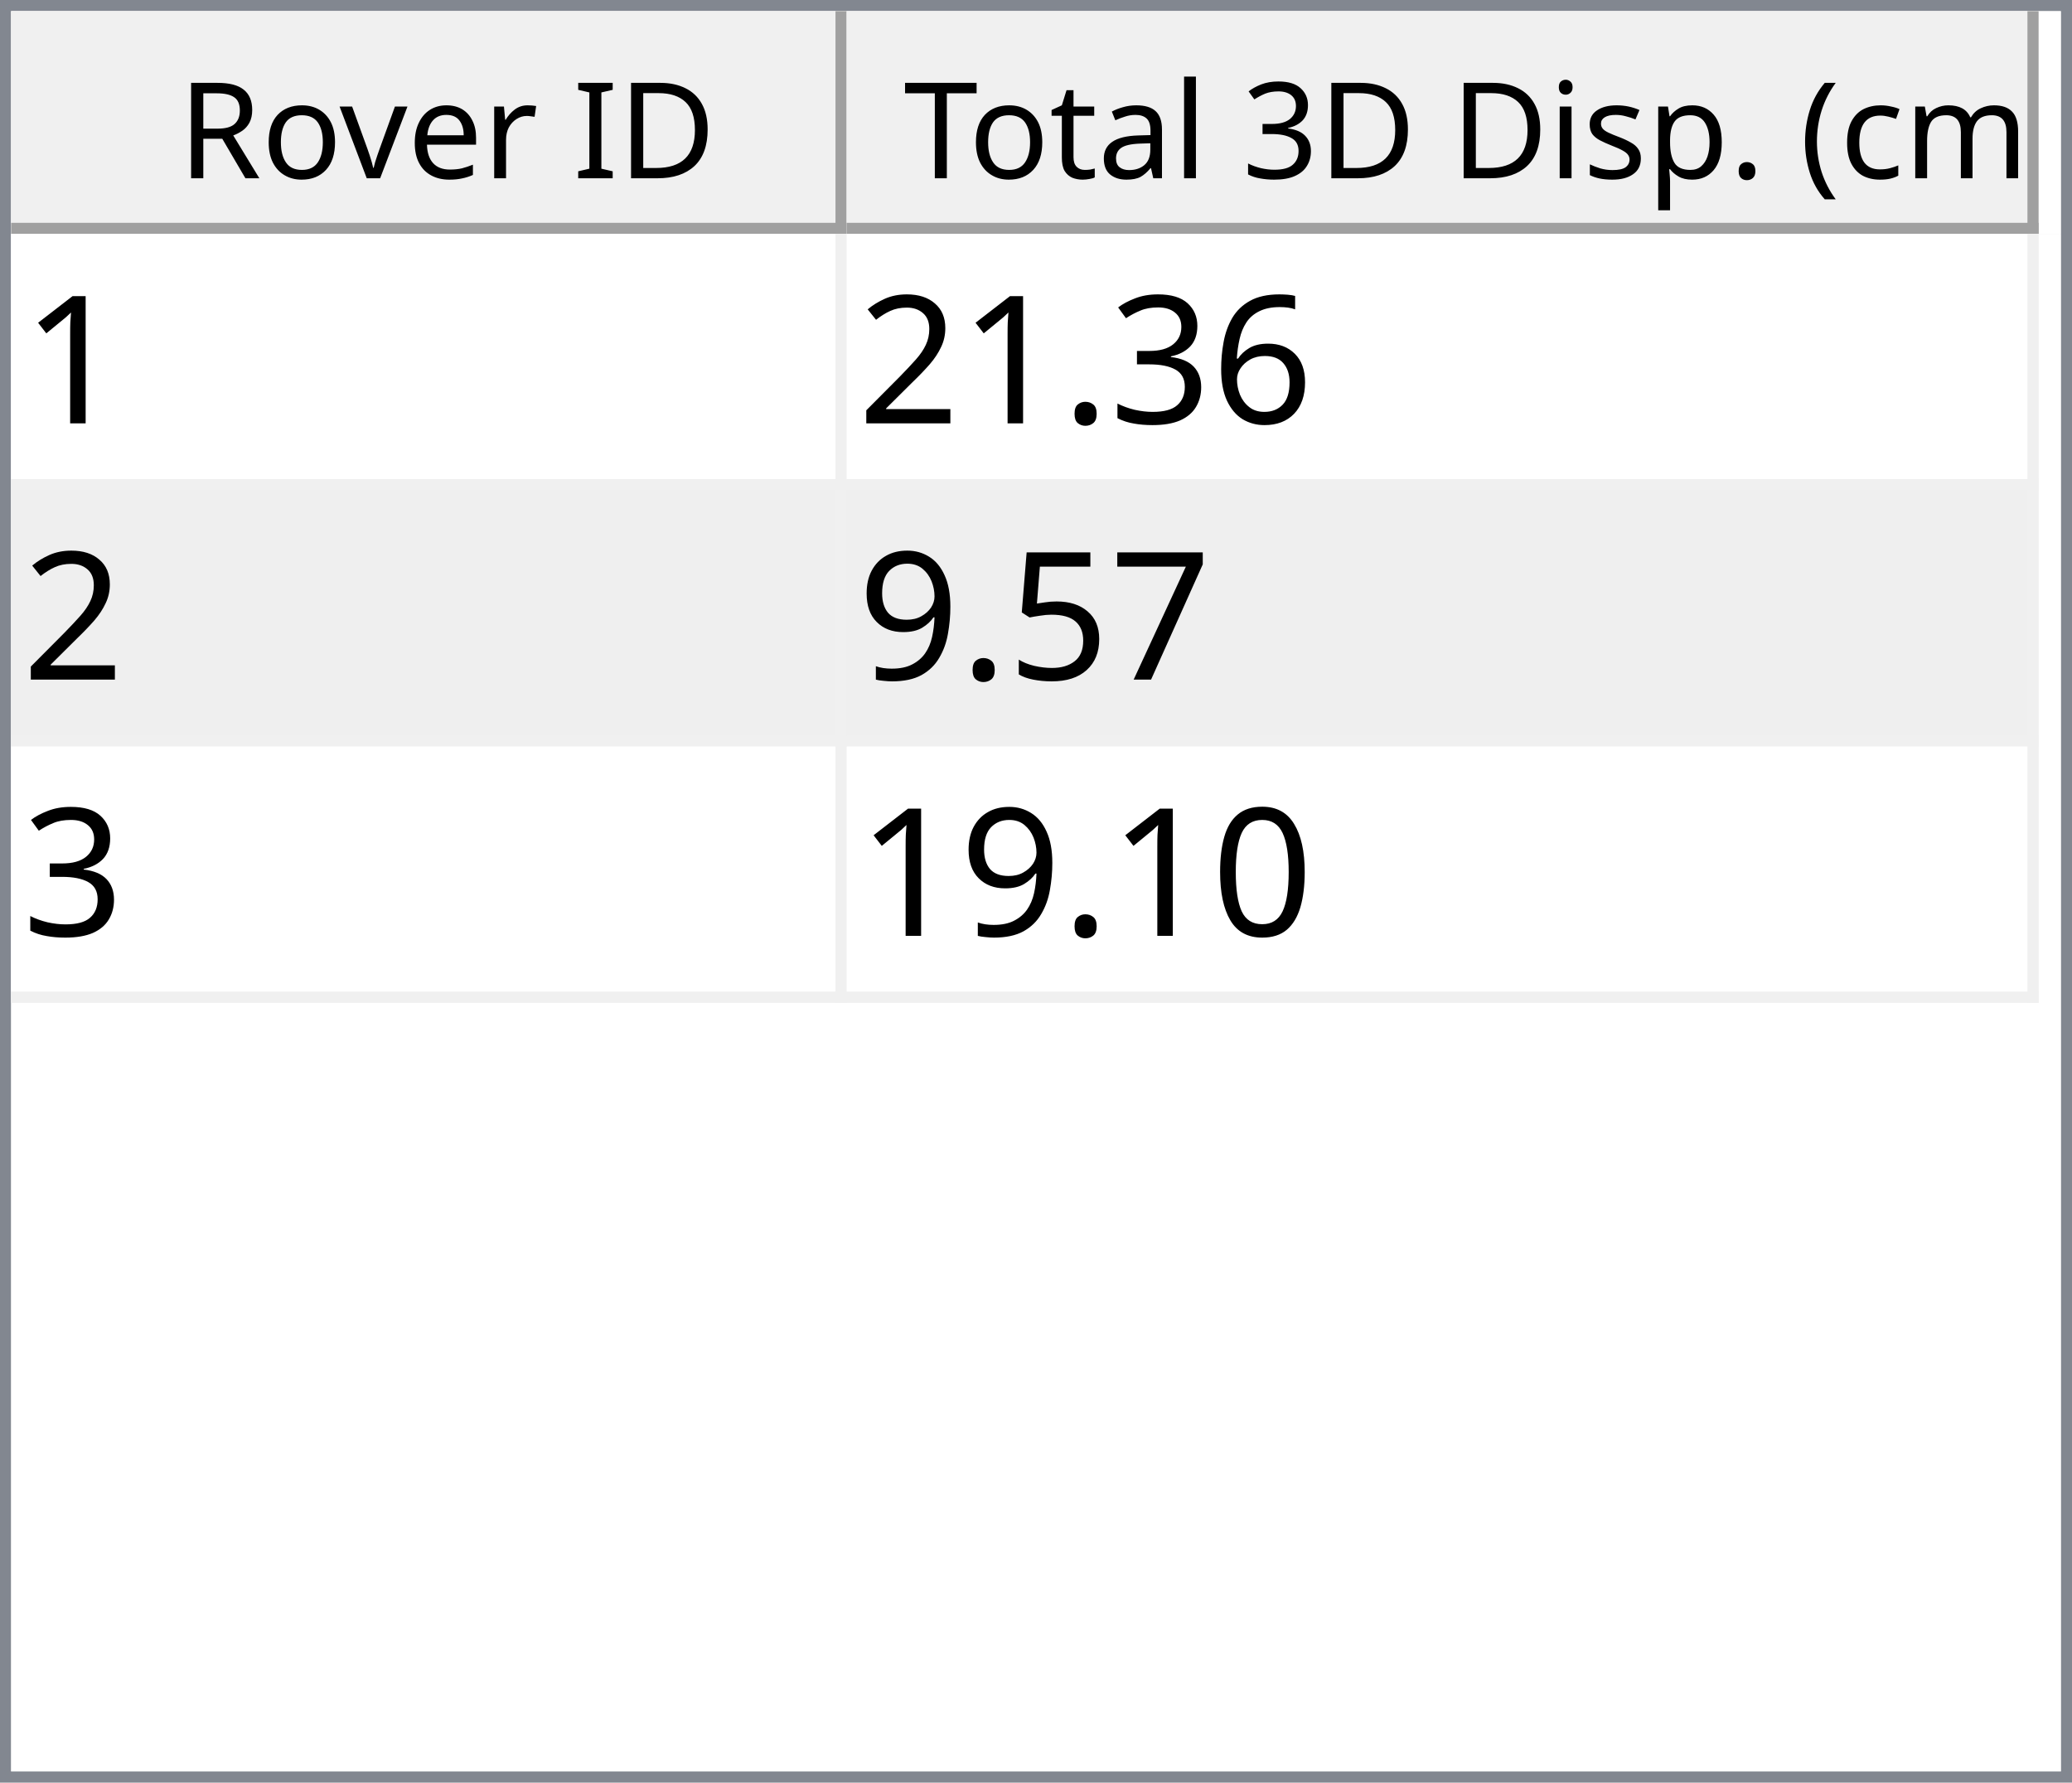
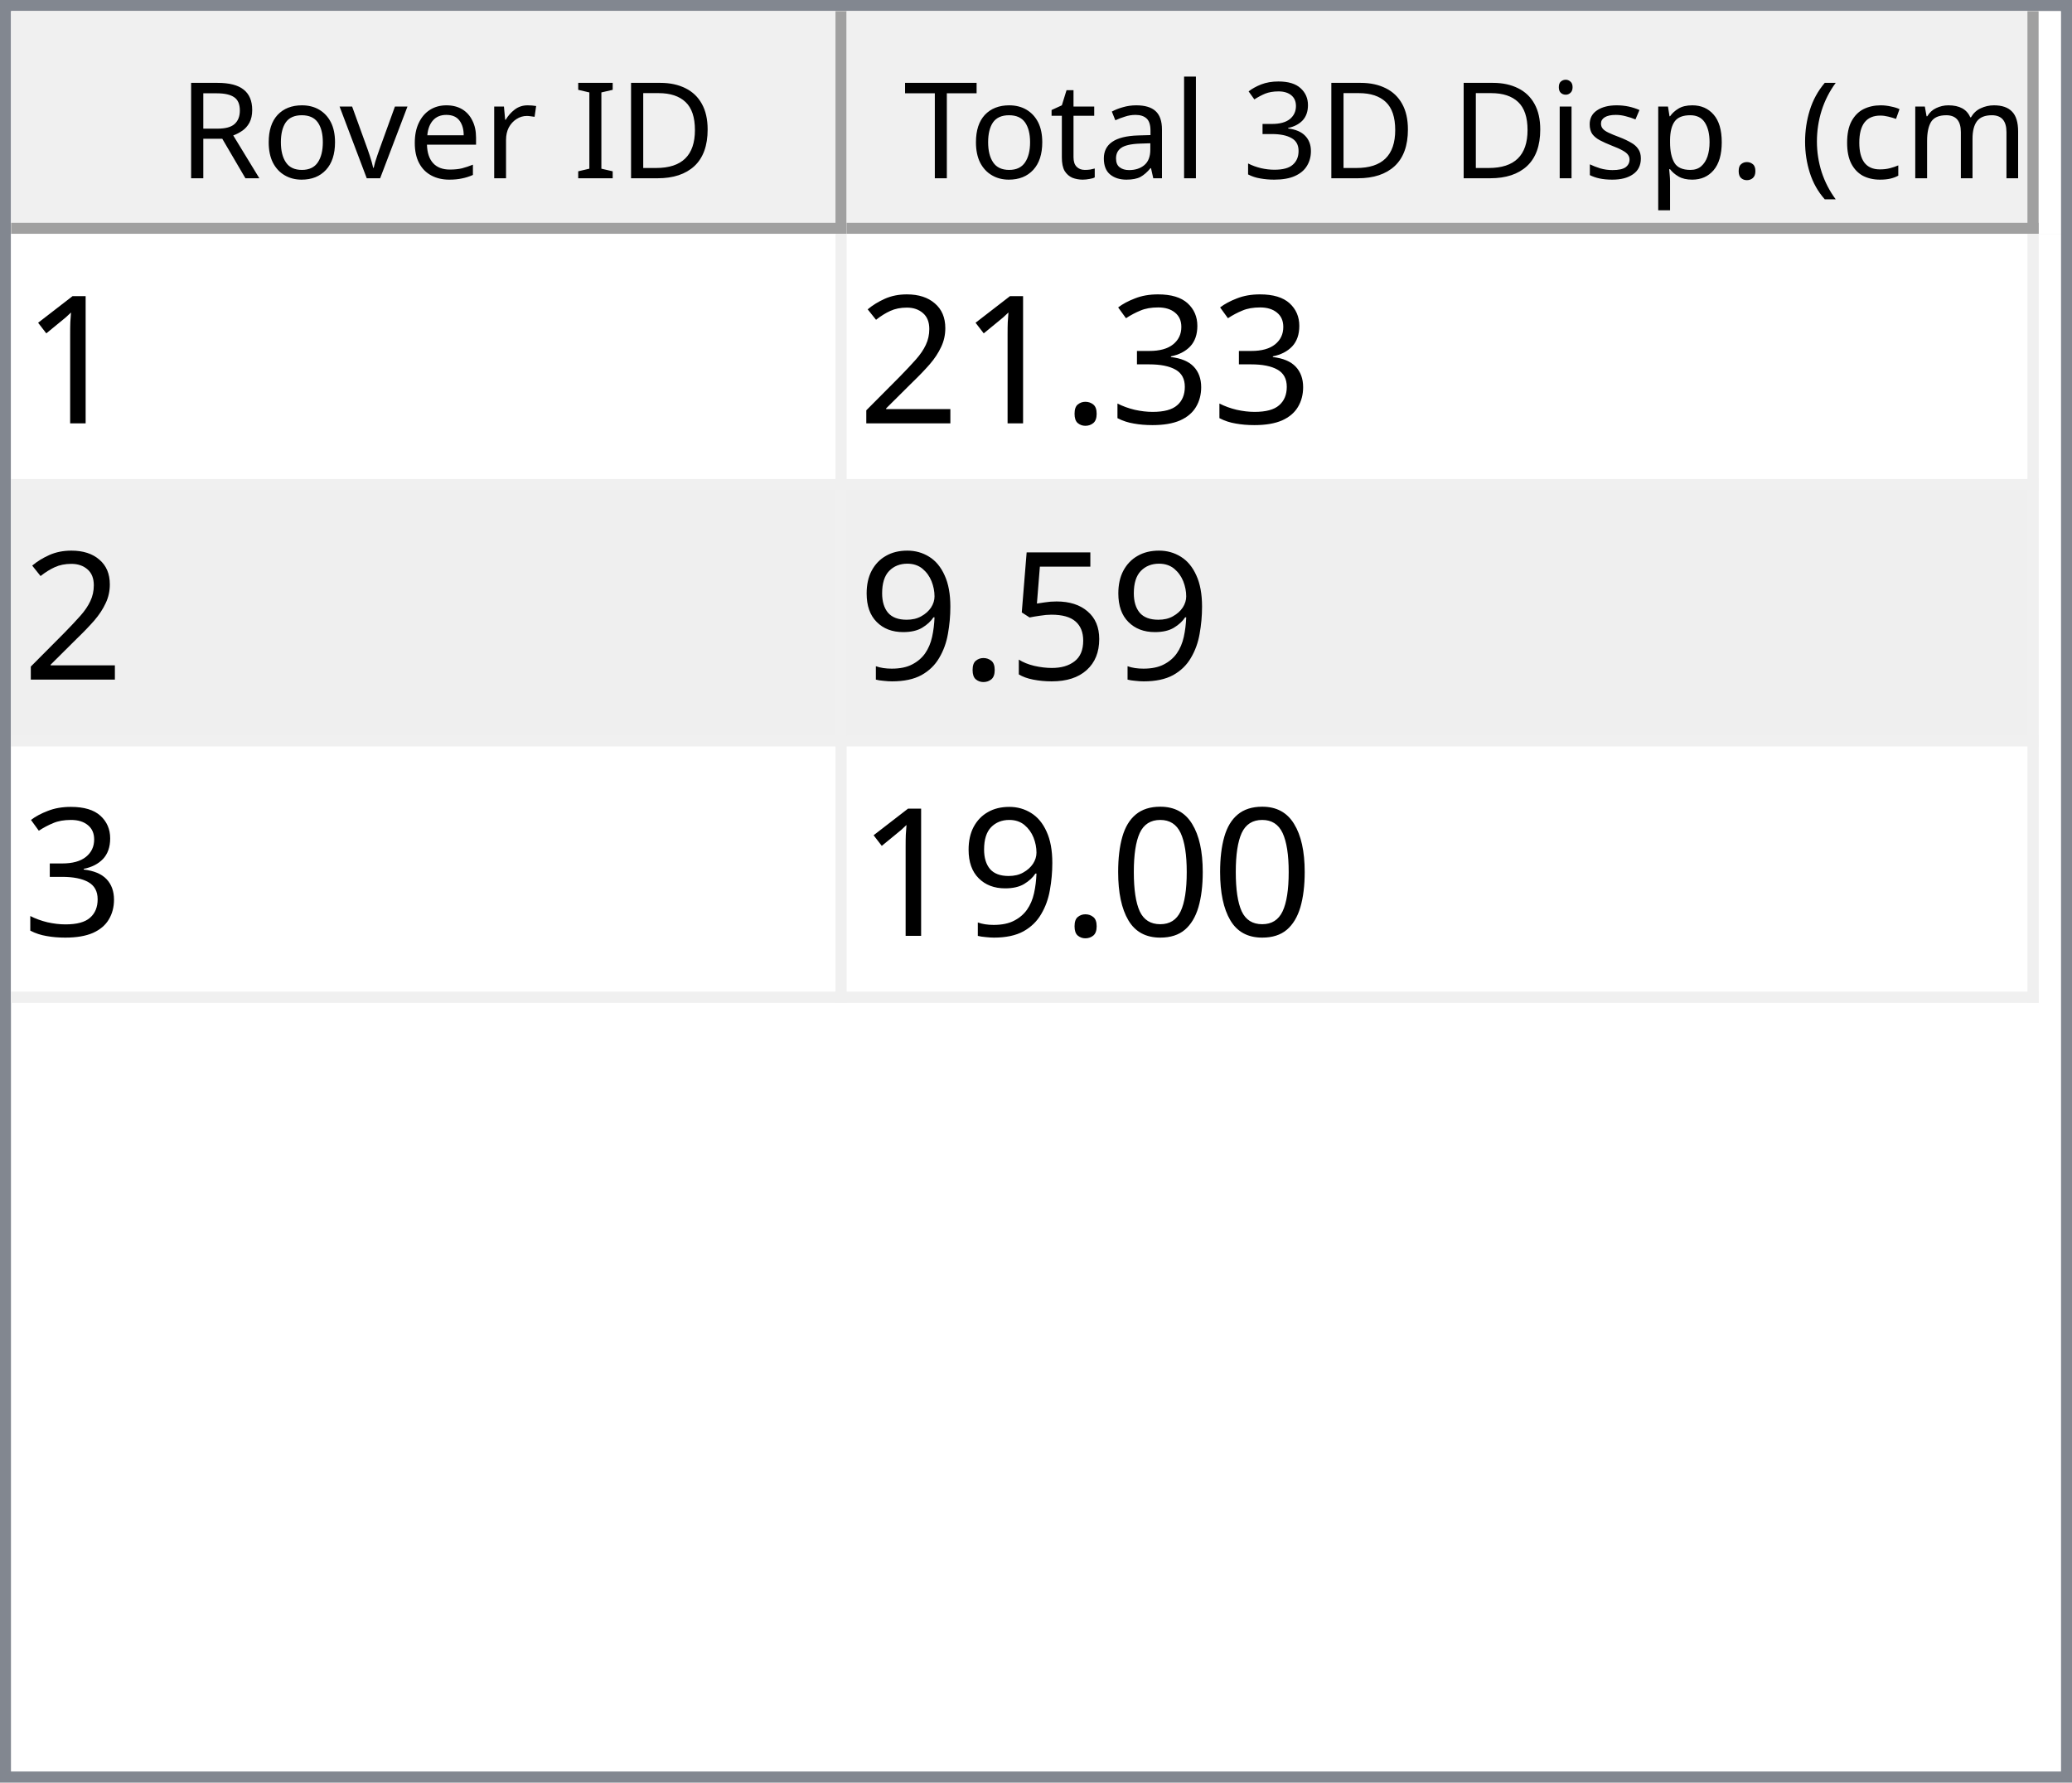
<svg xmlns="http://www.w3.org/2000/svg" style="fill-opacity:1; color-rendering:auto; color-interpolation:auto; text-rendering:auto; stroke:black; stroke-linecap:square; stroke-miterlimit:10; shape-rendering:auto; stroke-opacity:1; fill:black; stroke-dasharray:none; font-weight:normal; stroke-width:1; font-family:'Dialog'; font-style:normal; stroke-linejoin:miter; font-size:12px; stroke-dashoffset:0; image-rendering:auto;" width="186" height="160">
  <defs id="genericDefs" />
  <g>
    <defs id="defs1">
      <clipPath clipPathUnits="userSpaceOnUse" id="clipPath1">
        <path d="M0 0 L186 0 L186 160 L0 160 L0 0 Z" />
      </clipPath>
      <clipPath clipPathUnits="userSpaceOnUse" id="clipPath2">
        <path d="M0 0 L0 160 L186 160 L186 0 Z" />
      </clipPath>
      <clipPath clipPathUnits="userSpaceOnUse" id="clipPath3">
        <path d="M0 0 L0 20 L184 20 L184 0 Z" />
      </clipPath>
      <clipPath clipPathUnits="userSpaceOnUse" id="clipPath4">
        <path d="M0 0 L0 20 L75 20 L75 0 Z" />
      </clipPath>
      <clipPath clipPathUnits="userSpaceOnUse" id="clipPath5">
        <path d="M1 1 L1 19 L74 19 L74 1 Z" />
      </clipPath>
      <clipPath clipPathUnits="userSpaceOnUse" id="clipPath6">
        <path d="M0 0 L0 18 L73 18 L73 0 Z" />
      </clipPath>
      <clipPath clipPathUnits="userSpaceOnUse" id="clipPath7">
        <path d="M-0.5 -0.5 L-0.5 19.5 L74.5 19.5 L74.5 -0.5 Z" />
      </clipPath>
      <clipPath clipPathUnits="userSpaceOnUse" id="clipPath8">
        <path d="M0 0 L0 20 L107 20 L107 0 Z" />
      </clipPath>
      <clipPath clipPathUnits="userSpaceOnUse" id="clipPath9">
        <path d="M1 1 L1 19 L106 19 L106 1 Z" />
      </clipPath>
      <clipPath clipPathUnits="userSpaceOnUse" id="clipPath10">
        <path d="M0 0 L0 18 L105 18 L105 0 Z" />
      </clipPath>
      <clipPath clipPathUnits="userSpaceOnUse" id="clipPath11">
        <path d="M-0.5 -0.5 L-0.5 19.5 L106.5 19.5 L106.5 -0.5 Z" />
      </clipPath>
      <clipPath clipPathUnits="userSpaceOnUse" id="clipPath12">
        <path d="M0 0 L0 138 L184 138 L184 0 Z" />
      </clipPath>
      <clipPath clipPathUnits="userSpaceOnUse" id="clipPath13">
        <path d="M0 0 L0 69 L182 69 L182 0 Z" />
      </clipPath>
      <clipPath clipPathUnits="userSpaceOnUse" id="clipPath14">
        <path d="M-0.5 -0.5 L-0.5 68.5 L181.5 68.5 L181.5 -0.5 Z" />
      </clipPath>
      <clipPath clipPathUnits="userSpaceOnUse" id="clipPath15">
        <path d="M0 0 L0 22 L74 22 L74 0 Z" />
      </clipPath>
      <clipPath clipPathUnits="userSpaceOnUse" id="clipPath16">
        <path d="M0 0 L0 22 L106 22 L106 0 Z" />
      </clipPath>
      <font horiz-adv-x="64.551" id="font1">
        <font-face ascent="107.91" descent="25.098" units-per-em="100" style="font-style:normal; font-family:Segoe UI; font-weight:normal;" />
        <missing-glyph horiz-adv-x="64.551" d="M8.109 0 L8.109 68.266 L56.453 68.266 L56.453 0 L8.109 0 ZM15.328 7.234 L49.219 7.234 L49.219 61.031 L15.328 61.031 L15.328 7.234 Z" />
        <glyph unicode="D" horiz-adv-x="70.117" d="M9.188 0 L9.188 70.016 L28.516 70.016 Q65.531 70.016 65.531 35.891 Q65.531 19.672 55.25 9.836 Q44.969 0 27.734 0 L9.188 0 ZM17.391 62.594 L17.391 7.422 L27.828 7.422 Q41.609 7.422 49.273 14.797 Q56.938 22.172 56.938 35.688 Q56.938 62.594 28.328 62.594 L17.391 62.594 Z" />
        <glyph unicode="I" horiz-adv-x="26.611" d="M17.391 0 L9.188 0 L9.188 70.016 L17.391 70.016 L17.391 0 Z" />
        <glyph unicode=" " horiz-adv-x="27.393" d="" />
        <glyph unicode="r" horiz-adv-x="34.766" d="M34.188 41.891 Q32.078 43.5 28.125 43.5 Q23 43.5 19.555 38.672 Q16.109 33.844 16.109 25.484 L16.109 0 L8.109 0 L8.109 50 L16.109 50 L16.109 39.703 L16.312 39.703 Q18.016 44.969 21.531 47.922 Q25.047 50.875 29.391 50.875 Q32.516 50.875 34.188 50.203 L34.188 41.891 Z" />
        <glyph unicode="e" horiz-adv-x="52.295" d="M48.297 23 L12.984 23 Q13.188 14.656 17.484 10.109 Q21.781 5.562 29.297 5.562 Q37.75 5.562 44.828 11.141 L44.828 3.609 Q38.234 -1.172 27.391 -1.172 Q16.797 -1.172 10.742 5.641 Q4.688 12.453 4.688 24.812 Q4.688 36.469 11.305 43.82 Q17.922 51.172 27.734 51.172 Q37.547 51.172 42.922 44.828 Q48.297 38.484 48.297 27.203 L48.297 23 ZM40.094 29.781 Q40.047 36.719 36.75 40.578 Q33.453 44.438 27.594 44.438 Q21.922 44.438 17.969 40.383 Q14.016 36.328 13.094 29.781 L40.094 29.781 Z" />
        <glyph unicode="v" horiz-adv-x="47.9" d="M47.406 50 L27.484 0 L19.625 0 L0.688 50 L9.469 50 L22.172 13.672 Q23.578 9.672 23.922 6.688 L24.125 6.688 Q24.609 10.453 25.688 13.484 L38.969 50 L47.406 50 Z" />
        <glyph unicode="o" horiz-adv-x="58.594" d="M29 -1.172 Q17.922 -1.172 11.305 5.836 Q4.688 12.844 4.688 24.422 Q4.688 37.016 11.57 44.094 Q18.453 51.172 30.172 51.172 Q41.359 51.172 47.633 44.289 Q53.906 37.406 53.906 25.203 Q53.906 13.234 47.141 6.031 Q40.375 -1.172 29 -1.172 ZM29.594 44.438 Q21.875 44.438 17.383 39.188 Q12.891 33.938 12.891 24.703 Q12.891 15.828 17.43 10.695 Q21.969 5.562 29.594 5.562 Q37.359 5.562 41.531 10.594 Q45.703 15.625 45.703 24.906 Q45.703 34.281 41.531 39.359 Q37.359 44.438 29.594 44.438 Z" />
        <glyph unicode="R" horiz-adv-x="59.814" d="M59.375 0 L49.609 0 L37.891 19.625 Q36.281 22.359 34.766 24.289 Q33.25 26.219 31.664 27.438 Q30.078 28.656 28.25 29.219 Q26.422 29.781 24.125 29.781 L17.391 29.781 L17.391 0 L9.188 0 L9.188 70.016 L30.078 70.016 Q34.672 70.016 38.555 68.867 Q42.438 67.719 45.289 65.375 Q48.141 63.031 49.758 59.547 Q51.375 56.062 51.375 51.375 Q51.375 47.703 50.273 44.656 Q49.172 41.609 47.148 39.211 Q45.125 36.812 42.266 35.133 Q39.406 33.453 35.844 32.516 L35.844 32.328 Q37.594 31.547 38.891 30.547 Q40.188 29.547 41.359 28.18 Q42.531 26.812 43.68 25.078 Q44.828 23.344 46.234 21.047 L59.375 0 ZM17.391 62.594 L17.391 37.203 L28.516 37.203 Q31.594 37.203 34.203 38.133 Q36.812 39.062 38.719 40.797 Q40.625 42.531 41.703 45.047 Q42.781 47.562 42.781 50.688 Q42.781 56.297 39.141 59.445 Q35.5 62.594 28.609 62.594 L17.391 62.594 Z" />
        <glyph unicode=")" horiz-adv-x="30.176" d="M8.297 -15.922 L1.172 -15.922 Q16.406 2.344 16.406 26.812 Q16.406 51.469 1.078 70.016 L8.297 70.016 Q23.531 52.156 23.531 26.703 Q23.531 1.375 8.297 -15.922 Z" />
        <glyph unicode="m" horiz-adv-x="86.133" d="M79.109 0 L71.094 0 L71.094 28.719 Q71.094 37.016 68.531 40.727 Q65.969 44.438 59.906 44.438 Q54.781 44.438 51.195 39.75 Q47.609 35.062 47.609 28.516 L47.609 0 L39.594 0 L39.594 29.688 Q39.594 44.438 28.219 44.438 Q22.953 44.438 19.531 40.016 Q16.109 35.594 16.109 28.516 L16.109 0 L8.109 0 L8.109 50 L16.109 50 L16.109 42.094 L16.312 42.094 Q21.625 51.172 31.844 51.172 Q36.969 51.172 40.773 48.312 Q44.578 45.453 46 40.828 Q51.562 51.172 62.594 51.172 Q79.109 51.172 79.109 30.812 L79.109 0 Z" />
        <glyph unicode="c" horiz-adv-x="46.191" d="M42.188 2.297 Q36.422 -1.172 28.516 -1.172 Q17.828 -1.172 11.258 5.789 Q4.688 12.75 4.688 23.828 Q4.688 36.188 11.766 43.68 Q18.844 51.172 30.672 51.172 Q37.25 51.172 42.281 48.734 L42.281 40.531 Q36.719 44.438 30.375 44.438 Q22.703 44.438 17.797 38.945 Q12.891 33.453 12.891 24.516 Q12.891 15.719 17.508 10.641 Q22.125 5.562 29.891 5.562 Q36.422 5.562 42.188 9.906 L42.188 2.297 Z" />
        <glyph unicode="(" horiz-adv-x="30.176" d="M29.109 -15.922 L21.969 -15.922 Q6.844 1.375 6.844 26.703 Q6.844 52.156 21.969 70.016 L29.203 70.016 Q13.875 51.469 13.875 26.812 Q13.875 2.344 29.109 -15.922 Z" />
        <glyph unicode="." horiz-adv-x="21.68" d="M10.891 -1.078 Q8.641 -1.078 7.055 0.539 Q5.469 2.156 5.469 4.391 Q5.469 6.641 7.055 8.273 Q8.641 9.906 10.891 9.906 Q13.188 9.906 14.797 8.273 Q16.406 6.641 16.406 4.391 Q16.406 2.156 14.797 0.539 Q13.188 -1.078 10.891 -1.078 Z" />
        <glyph unicode="p" horiz-adv-x="58.789" d="M16.312 7.234 L16.109 7.234 L16.109 -23 L8.109 -23 L8.109 50 L16.109 50 L16.109 41.219 L16.312 41.219 Q22.219 51.172 33.594 51.172 Q43.266 51.172 48.688 44.461 Q54.109 37.75 54.109 26.469 Q54.109 13.922 48 6.375 Q41.891 -1.172 31.297 -1.172 Q21.578 -1.172 16.312 7.234 ZM16.109 27.391 L16.109 20.406 Q16.109 14.203 20.141 9.883 Q24.172 5.562 30.375 5.562 Q37.641 5.562 41.773 11.133 Q45.906 16.703 45.906 26.609 Q45.906 34.969 42.047 39.703 Q38.188 44.438 31.594 44.438 Q24.609 44.438 20.359 39.578 Q16.109 34.719 16.109 27.391 Z" />
        <glyph unicode="s" horiz-adv-x="42.432" d="M5.078 1.812 L5.078 10.406 Q11.625 5.562 19.484 5.562 Q30.031 5.562 30.031 12.594 Q30.031 14.594 29.125 15.992 Q28.219 17.391 26.68 18.461 Q25.141 19.531 23.07 20.383 Q21 21.234 18.609 22.172 Q15.281 23.484 12.766 24.828 Q10.25 26.172 8.57 27.859 Q6.891 29.547 6.031 31.695 Q5.172 33.844 5.172 36.719 Q5.172 40.234 6.789 42.945 Q8.406 45.656 11.086 47.484 Q13.766 49.312 17.211 50.242 Q20.656 51.172 24.312 51.172 Q30.812 51.172 35.938 48.922 L35.938 40.828 Q30.422 44.438 23.25 44.438 Q21 44.438 19.195 43.922 Q17.391 43.406 16.094 42.477 Q14.797 41.547 14.086 40.258 Q13.375 38.969 13.375 37.406 Q13.375 35.453 14.086 34.133 Q14.797 32.812 16.164 31.789 Q17.531 30.766 19.484 29.938 Q21.438 29.109 23.922 28.125 Q27.25 26.859 29.883 25.516 Q32.516 24.172 34.375 22.484 Q36.234 20.797 37.234 18.602 Q38.234 16.406 38.234 13.375 Q38.234 9.672 36.602 6.938 Q34.969 4.203 32.234 2.398 Q29.5 0.594 25.93 -0.289 Q22.359 -1.172 18.453 -1.172 Q10.75 -1.172 5.078 1.812 Z" />
        <glyph unicode="i" horiz-adv-x="24.219" d="M12.203 62.703 Q10.062 62.703 8.547 64.164 Q7.031 65.625 7.031 67.875 Q7.031 70.125 8.547 71.609 Q10.062 73.094 12.203 73.094 Q14.406 73.094 15.945 71.609 Q17.484 70.125 17.484 67.875 Q17.484 65.719 15.945 64.211 Q14.406 62.703 12.203 62.703 ZM16.109 0 L8.109 0 L8.109 50 L16.109 50 L16.109 0 Z" />
        <glyph unicode="3" horiz-adv-x="53.906" d="M46.531 19.828 Q46.531 15.094 44.75 11.211 Q42.969 7.328 39.719 4.57 Q36.469 1.812 31.93 0.297 Q27.391 -1.219 21.922 -1.219 Q11.922 -1.219 6 2.594 L6 11.188 Q13.094 5.609 22.219 5.609 Q25.875 5.609 28.828 6.539 Q31.781 7.469 33.906 9.227 Q36.031 10.984 37.18 13.477 Q38.328 15.969 38.328 19.094 Q38.328 32.812 18.797 32.812 L12.984 32.812 L12.984 39.594 L18.5 39.594 Q35.797 39.594 35.797 52.484 Q35.797 64.406 22.609 64.406 Q15.188 64.406 8.688 59.422 L8.688 67.188 Q15.375 71.188 24.609 71.188 Q29 71.188 32.57 69.969 Q36.141 68.75 38.68 66.555 Q41.219 64.359 42.609 61.281 Q44 58.203 44 54.5 Q44 40.672 30.031 36.719 L30.031 36.531 Q33.594 36.141 36.625 34.797 Q39.656 33.453 41.852 31.305 Q44.047 29.156 45.289 26.25 Q46.531 23.344 46.531 19.828 Z" />
        <glyph unicode="l" horiz-adv-x="24.219" d="M16.109 0 L8.109 0 L8.109 74.031 L16.109 74.031 L16.109 0 Z" />
        <glyph unicode="a" horiz-adv-x="50.879" d="M43.891 0 L35.891 0 L35.891 7.812 L35.688 7.812 Q30.469 -1.172 20.312 -1.172 Q12.844 -1.172 8.617 2.781 Q4.391 6.734 4.391 13.281 Q4.391 27.297 20.906 29.594 L35.891 31.688 Q35.891 44.438 25.594 44.438 Q16.547 44.438 9.281 38.281 L9.281 46.484 Q16.656 51.172 26.266 51.172 Q43.891 51.172 43.891 32.516 L43.891 0 ZM35.891 25.297 L23.828 23.641 Q18.266 22.859 15.43 20.875 Q12.594 18.891 12.594 13.875 Q12.594 10.203 15.211 7.883 Q17.828 5.562 22.172 5.562 Q28.125 5.562 32.008 9.742 Q35.891 13.922 35.891 20.312 L35.891 25.297 Z" />
        <glyph unicode="t" horiz-adv-x="33.887" d="M31.297 0.484 Q28.469 -1.078 23.828 -1.078 Q10.688 -1.078 10.688 13.578 L10.688 43.172 L2.094 43.172 L2.094 50 L10.688 50 L10.688 62.203 L18.703 64.797 L18.703 50 L31.297 50 L31.297 43.172 L18.703 43.172 L18.703 14.984 Q18.703 9.969 20.414 7.82 Q22.125 5.672 26.078 5.672 Q29.109 5.672 31.297 7.328 L31.297 0.484 Z" />
        <glyph unicode="T" horiz-adv-x="52.393" d="M50.594 62.594 L30.375 62.594 L30.375 0 L22.172 0 L22.172 62.594 L2 62.594 L2 70.016 L50.594 70.016 L50.594 62.594 Z" />
      </font>
      <font horiz-adv-x="75.0" id="font2">
        <font-face ascent="100.537" descent="21.973" units-per-em="100" style="font-style:normal; font-family:sans-serif; font-weight:normal;" />
        <missing-glyph horiz-adv-x="75.0" d="M12.5 0 L12.5 62.5 L62.5 62.5 L62.5 0 L12.5 0 ZM14.062 1.562 L60.938 1.562 L60.938 60.938 L14.062 60.938 L14.062 1.562 Z" />
        <glyph unicode="1" horiz-adv-x="55.615" d="M37.25 0 L28.469 0 L28.469 56 Q25.297 52.984 20.141 49.953 Q14.984 46.922 10.891 45.406 L10.891 53.906 Q18.266 57.375 23.781 62.305 Q29.297 67.234 31.594 71.875 L37.25 71.875 L37.25 0 Z" />
-         <glyph unicode="6" horiz-adv-x="55.615" d="M49.75 54.047 L41.016 53.375 Q39.844 58.547 37.703 60.891 Q34.125 64.656 28.906 64.656 Q24.703 64.656 21.531 62.312 Q17.391 59.281 14.992 53.469 Q12.594 47.656 12.5 36.922 Q15.672 41.75 20.266 44.094 Q24.859 46.438 29.891 46.438 Q38.672 46.438 44.852 39.969 Q51.031 33.5 51.031 23.25 Q51.031 16.5 48.125 10.719 Q45.219 4.938 40.141 1.859 Q35.062 -1.219 28.609 -1.219 Q17.625 -1.219 10.695 6.859 Q3.766 14.938 3.766 33.5 Q3.766 54.25 11.422 63.672 Q18.109 71.875 29.438 71.875 Q37.891 71.875 43.289 67.141 Q48.688 62.406 49.75 54.047 ZM13.875 23.188 Q13.875 18.656 15.797 14.508 Q17.719 10.359 21.188 8.18 Q24.656 6 28.469 6 Q34.031 6 38.039 10.492 Q42.047 14.984 42.047 22.703 Q42.047 30.125 38.086 34.398 Q34.125 38.672 28.125 38.672 Q22.172 38.672 18.023 34.398 Q13.875 30.125 13.875 23.188 Z" />
        <glyph unicode="3" horiz-adv-x="55.615" d="M4.203 18.891 L12.984 20.062 Q14.5 12.594 18.141 9.297 Q21.781 6 27 6 Q33.203 6 37.477 10.297 Q41.75 14.594 41.75 20.953 Q41.75 27 37.797 30.93 Q33.844 34.859 27.734 34.859 Q25.25 34.859 21.531 33.891 L22.516 41.609 Q23.391 41.5 23.922 41.5 Q29.547 41.5 34.039 44.43 Q38.531 47.359 38.531 53.469 Q38.531 58.297 35.258 61.477 Q31.984 64.656 26.812 64.656 Q21.688 64.656 18.266 61.43 Q14.844 58.203 13.875 51.766 L5.078 53.328 Q6.688 62.156 12.398 67.016 Q18.109 71.875 26.609 71.875 Q32.469 71.875 37.398 69.359 Q42.328 66.844 44.945 62.5 Q47.562 58.156 47.562 53.266 Q47.562 48.641 45.07 44.828 Q42.578 41.016 37.703 38.766 Q44.047 37.312 47.562 32.695 Q51.078 28.078 51.078 21.141 Q51.078 11.766 44.242 5.25 Q37.406 -1.266 26.953 -1.266 Q17.531 -1.266 11.305 4.352 Q5.078 9.969 4.203 18.891 Z" />
        <glyph unicode="." horiz-adv-x="27.783" d="M9.078 0 L9.078 10.016 L19.094 10.016 L19.094 0 L9.078 0 Z" />
        <glyph unicode="2" horiz-adv-x="55.615" d="M50.344 8.453 L50.344 0 L3.031 0 Q2.938 3.172 4.047 6.109 Q5.859 10.938 9.836 15.625 Q13.812 20.312 21.344 26.469 Q33.016 36.031 37.117 41.625 Q41.219 47.219 41.219 52.203 Q41.219 57.422 37.477 61.008 Q33.734 64.594 27.734 64.594 Q21.391 64.594 17.578 60.789 Q13.766 56.984 13.719 50.25 L4.688 51.172 Q5.609 61.281 11.664 66.578 Q17.719 71.875 27.938 71.875 Q38.234 71.875 44.242 66.164 Q50.25 60.453 50.25 52 Q50.25 47.703 48.492 43.555 Q46.734 39.406 42.656 34.812 Q38.578 30.219 29.109 22.219 Q21.188 15.578 18.945 13.211 Q16.703 10.844 15.234 8.453 L50.344 8.453 Z" />
-         <glyph unicode="7" horiz-adv-x="55.615" d="M4.734 62.203 L4.734 70.656 L51.078 70.656 L51.078 63.812 Q44.234 56.547 37.523 44.484 Q30.812 32.422 27.156 19.672 Q24.516 10.688 23.781 0 L14.75 0 Q14.891 8.453 18.062 20.414 Q21.234 32.375 27.172 43.484 Q33.109 54.594 39.797 62.203 L4.734 62.203 Z" />
        <glyph unicode="5" horiz-adv-x="55.615" d="M4.156 18.75 L13.375 19.531 Q14.406 12.797 18.141 9.398 Q21.875 6 27.156 6 Q33.5 6 37.891 10.789 Q42.281 15.578 42.281 23.484 Q42.281 31 38.062 35.352 Q33.844 39.703 27 39.703 Q22.75 39.703 19.336 37.773 Q15.922 35.844 13.969 32.766 L5.719 33.844 L12.641 70.609 L48.25 70.609 L48.25 62.203 L19.672 62.203 L15.828 42.969 Q22.266 47.469 29.344 47.469 Q38.719 47.469 45.164 40.969 Q51.609 34.469 51.609 24.266 Q51.609 14.547 45.953 7.469 Q39.062 -1.219 27.156 -1.219 Q17.391 -1.219 11.211 4.25 Q5.031 9.719 4.156 18.75 Z" />
        <glyph unicode="9" horiz-adv-x="55.615" d="M5.469 16.547 L13.922 17.328 Q14.984 11.375 18.016 8.688 Q21.047 6 25.781 6 Q29.828 6 32.883 7.859 Q35.938 9.719 37.891 12.82 Q39.844 15.922 41.164 21.195 Q42.484 26.469 42.484 31.938 Q42.484 32.516 42.438 33.688 Q39.797 29.5 35.234 26.883 Q30.672 24.266 25.344 24.266 Q16.453 24.266 10.305 30.711 Q4.156 37.156 4.156 47.703 Q4.156 58.594 10.578 65.234 Q17 71.875 26.656 71.875 Q33.641 71.875 39.43 68.117 Q45.219 64.359 48.219 57.398 Q51.219 50.438 51.219 37.25 Q51.219 23.531 48.242 15.406 Q45.266 7.281 39.383 3.031 Q33.5 -1.219 25.594 -1.219 Q17.188 -1.219 11.867 3.445 Q6.547 8.109 5.469 16.547 ZM41.453 48.141 Q41.453 55.719 37.43 60.156 Q33.406 64.594 27.734 64.594 Q21.875 64.594 17.531 59.812 Q13.188 55.031 13.188 47.406 Q13.188 40.578 17.312 36.305 Q21.438 32.031 27.484 32.031 Q33.594 32.031 37.523 36.305 Q41.453 40.578 41.453 48.141 Z" />
        <glyph unicode="0" horiz-adv-x="55.615" d="M4.156 35.297 Q4.156 48 6.766 55.742 Q9.375 63.484 14.523 67.68 Q19.672 71.875 27.484 71.875 Q33.25 71.875 37.594 69.555 Q41.938 67.234 44.773 62.867 Q47.609 58.5 49.219 52.227 Q50.828 45.953 50.828 35.297 Q50.828 22.703 48.242 14.969 Q45.656 7.234 40.508 3.008 Q35.359 -1.219 27.484 -1.219 Q17.141 -1.219 11.234 6.203 Q4.156 15.141 4.156 35.297 ZM13.188 35.297 Q13.188 17.672 17.312 11.836 Q21.438 6 27.484 6 Q33.547 6 37.672 11.859 Q41.797 17.719 41.797 35.297 Q41.797 52.984 37.672 58.789 Q33.547 64.594 27.391 64.594 Q21.344 64.594 17.719 59.469 Q13.188 52.938 13.188 35.297 Z" />
      </font>
    </defs>
    <g style="fill:white; stroke:white;">
      <rect x="0" y="0" width="186" style="clip-path:url(#clipPath1); stroke:none;" height="160" />
    </g>
    <g style="fill:white; text-rendering:optimizeSpeed; color-rendering:optimizeSpeed; image-rendering:optimizeSpeed; shape-rendering:crispEdges; stroke:white; color-interpolation:sRGB;">
      <rect x="0" width="186" height="160" y="0" style="stroke:none;" />
      <path style="stroke:none;" d="M0 160 L186 160 L186 0 L0 0 Z" />
    </g>
    <g style="fill:rgb(240,240,240); font-family:'Segoe UI'; stroke:rgb(240,240,240);">
      <rect x="0" y="0" width="186" style="clip-path:url(#clipPath2); stroke:none;" height="160" />
    </g>
    <g style="fill:rgb(130,135,144); font-family:'Segoe UI'; stroke:rgb(130,135,144);">
      <path d="M0 0 L186 0 L186 160 L0 160 L0 0 ZM1 1 L185 1 L185 159 L1 159 L1 1 Z" style="fill-rule:evenodd; clip-path:url(#clipPath2); stroke:none;" />
    </g>
    <g style="fill:white; font-family:'Segoe UI'; stroke:white;" transform="translate(1,1)">
      <rect x="0" y="0" width="184" style="clip-path:url(#clipPath3); stroke:none;" height="20" />
    </g>
    <g style="fill:rgb(240,240,240); font-family:'Segoe UI'; stroke:rgb(240,240,240);" transform="translate(1,1)">
      <rect x="0" y="0" width="75" style="clip-path:url(#clipPath4); stroke:none;" height="20" />
    </g>
    <g style="font-family:'Segoe UI';" transform="translate(2,2)">
      <text x="14" xml:space="preserve" y="14" style="clip-path:url(#clipPath6); stroke:none;">Rover ID</text>
    </g>
    <g style="fill:rgb(160,160,160); font-family:'Segoe UI'; stroke:rgb(160,160,160); stroke-linejoin:bevel;" transform="translate(1.5,1.5)">
      <line x1="74" x2="74" y1="0" style="fill:none; clip-path:url(#clipPath7);" y2="19" />
    </g>
    <g style="fill:rgb(160,160,160); font-family:'Segoe UI'; stroke:rgb(160,160,160); stroke-linejoin:bevel;" transform="matrix(1,0,0,1,1,1) translate(0.5,0.5)">
      <line x1="0" x2="74" y1="19" style="fill:none; clip-path:url(#clipPath7);" y2="19" />
    </g>
    <g style="fill:rgb(240,240,240); font-family:'Segoe UI'; stroke:rgb(240,240,240);" transform="translate(76,1)">
      <rect x="0" y="0" width="107" style="clip-path:url(#clipPath8); stroke:none;" height="20" />
    </g>
    <g style="font-family:'Segoe UI';" transform="translate(77,2)">
      <text x="1" xml:space="preserve" y="14" style="clip-path:url(#clipPath10); stroke:none;"> Total 3D Disp. (cm)</text>
    </g>
    <g style="fill:rgb(160,160,160); font-family:'Segoe UI'; stroke:rgb(160,160,160); stroke-linejoin:bevel;" transform="translate(76.5,1.5)">
      <line x1="106" x2="106" y1="0" style="fill:none; clip-path:url(#clipPath11);" y2="19" />
    </g>
    <g style="fill:rgb(160,160,160); font-family:'Segoe UI'; stroke:rgb(160,160,160); stroke-linejoin:bevel;" transform="matrix(1,0,0,1,76,1) translate(0.5,0.5)">
      <line x1="0" x2="106" y1="19" style="fill:none; clip-path:url(#clipPath11);" y2="19" />
    </g>
    <g style="fill:white; font-family:'Segoe UI'; stroke:white;" transform="translate(1,21)">
      <rect x="0" y="0" width="184" style="clip-path:url(#clipPath12); stroke:none;" height="138" />
    </g>
    <g style="fill:rgb(240,240,240); font-size:16px; font-family:sans-serif; stroke:rgb(240,240,240);" transform="translate(1,21)">
      <rect x="0" y="0" width="182" style="clip-path:url(#clipPath13); stroke:none;" height="69" />
      <line transform="translate(0.5,0.5)" x1="0" x2="181" y1="22" style="clip-path:url(#clipPath14); fill:none; stroke-linejoin:bevel;" y2="22" />
    </g>
    <g transform="matrix(1,0,0,1,1,21) translate(0.5,0.5)" style="fill:rgb(240,240,240); font-size:16px; font-family:sans-serif; stroke:rgb(240,240,240); stroke-linejoin:bevel;">
      <line x1="0" x2="181" y1="45" style="fill:none; clip-path:url(#clipPath14);" y2="45" />
    </g>
    <g transform="matrix(1,0,0,1,1,21) translate(0.5,0.5)" style="fill:rgb(240,240,240); font-size:16px; font-family:sans-serif; stroke:rgb(240,240,240); stroke-linejoin:bevel;">
      <line x1="0" x2="181" y1="68" style="fill:none; clip-path:url(#clipPath14);" y2="68" />
    </g>
    <g transform="matrix(1,0,0,1,1,21) translate(0.5,0.5)" style="fill:rgb(240,240,240); font-size:16px; font-family:sans-serif; stroke:rgb(240,240,240); stroke-linejoin:bevel;">
      <line x1="74" x2="74" y1="0" style="fill:none; clip-path:url(#clipPath14);" y2="68" />
    </g>
    <g transform="matrix(1,0,0,1,1,21) translate(0.5,0.5)" style="fill:rgb(240,240,240); font-size:16px; font-family:sans-serif; stroke:rgb(240,240,240); stroke-linejoin:bevel;">
      <line x1="181" x2="181" y1="0" style="fill:none; clip-path:url(#clipPath14);" y2="68" />
    </g>
    <g style="fill:white; font-size:16px; font-family:sans-serif; stroke:white;" transform="matrix(1,0,0,1,1,21)">
      <rect x="0" y="0" width="74" style="clip-path:url(#clipPath15); stroke:none;" height="22" />
      <text x="1" y="17" style="fill:black; clip-path:url(#clipPath15); stroke:none;" xml:space="preserve">1</text>
    </g>
    <g style="fill:white; font-size:16px; font-family:sans-serif; stroke:white;" transform="matrix(1,0,0,1,1,21) translate(75,0)">
      <rect x="0" y="0" width="106" style="clip-path:url(#clipPath16); stroke:none;" height="22" />
-       <text x="1" y="17" style="fill:black; clip-path:url(#clipPath16); stroke:none;" xml:space="preserve">21.36</text>
+       <text x="1" y="17" style="fill:black; clip-path:url(#clipPath16); stroke:none;" xml:space="preserve">21.33</text>
    </g>
    <g style="fill:rgb(239,239,239); font-size:16px; font-family:sans-serif; stroke:rgb(239,239,239);" transform="matrix(1,0,0,1,1,21) translate(0,23)">
      <rect x="0" y="0" width="74" style="clip-path:url(#clipPath15); stroke:none;" height="22" />
      <text x="1" y="17" style="fill:black; clip-path:url(#clipPath15); stroke:none;" xml:space="preserve">2</text>
    </g>
    <g style="fill:rgb(239,239,239); font-size:16px; font-family:sans-serif; stroke:rgb(239,239,239);" transform="matrix(1,0,0,1,1,21) translate(75,23)">
      <rect x="0" y="0" width="106" style="clip-path:url(#clipPath16); stroke:none;" height="22" />
-       <text x="1" y="17" style="fill:black; clip-path:url(#clipPath16); stroke:none;" xml:space="preserve">9.57</text>
+       <text x="1" y="17" style="fill:black; clip-path:url(#clipPath16); stroke:none;" xml:space="preserve">9.59</text>
    </g>
    <g style="fill:white; font-size:16px; font-family:sans-serif; stroke:white;" transform="matrix(1,0,0,1,1,21) translate(0,46)">
      <rect x="0" y="0" width="74" style="clip-path:url(#clipPath15); stroke:none;" height="22" />
      <text x="1" y="17" style="fill:black; clip-path:url(#clipPath15); stroke:none;" xml:space="preserve">3</text>
    </g>
    <g style="fill:white; font-size:16px; font-family:sans-serif; stroke:white;" transform="matrix(1,0,0,1,1,21) translate(75,46)">
      <rect x="0" y="0" width="106" style="clip-path:url(#clipPath16); stroke:none;" height="22" />
-       <text x="1" y="17" style="fill:black; clip-path:url(#clipPath16); stroke:none;" xml:space="preserve">19.10</text>
+       <text x="1" y="17" style="fill:black; clip-path:url(#clipPath16); stroke:none;" xml:space="preserve">19.00</text>
    </g>
  </g>
</svg>
